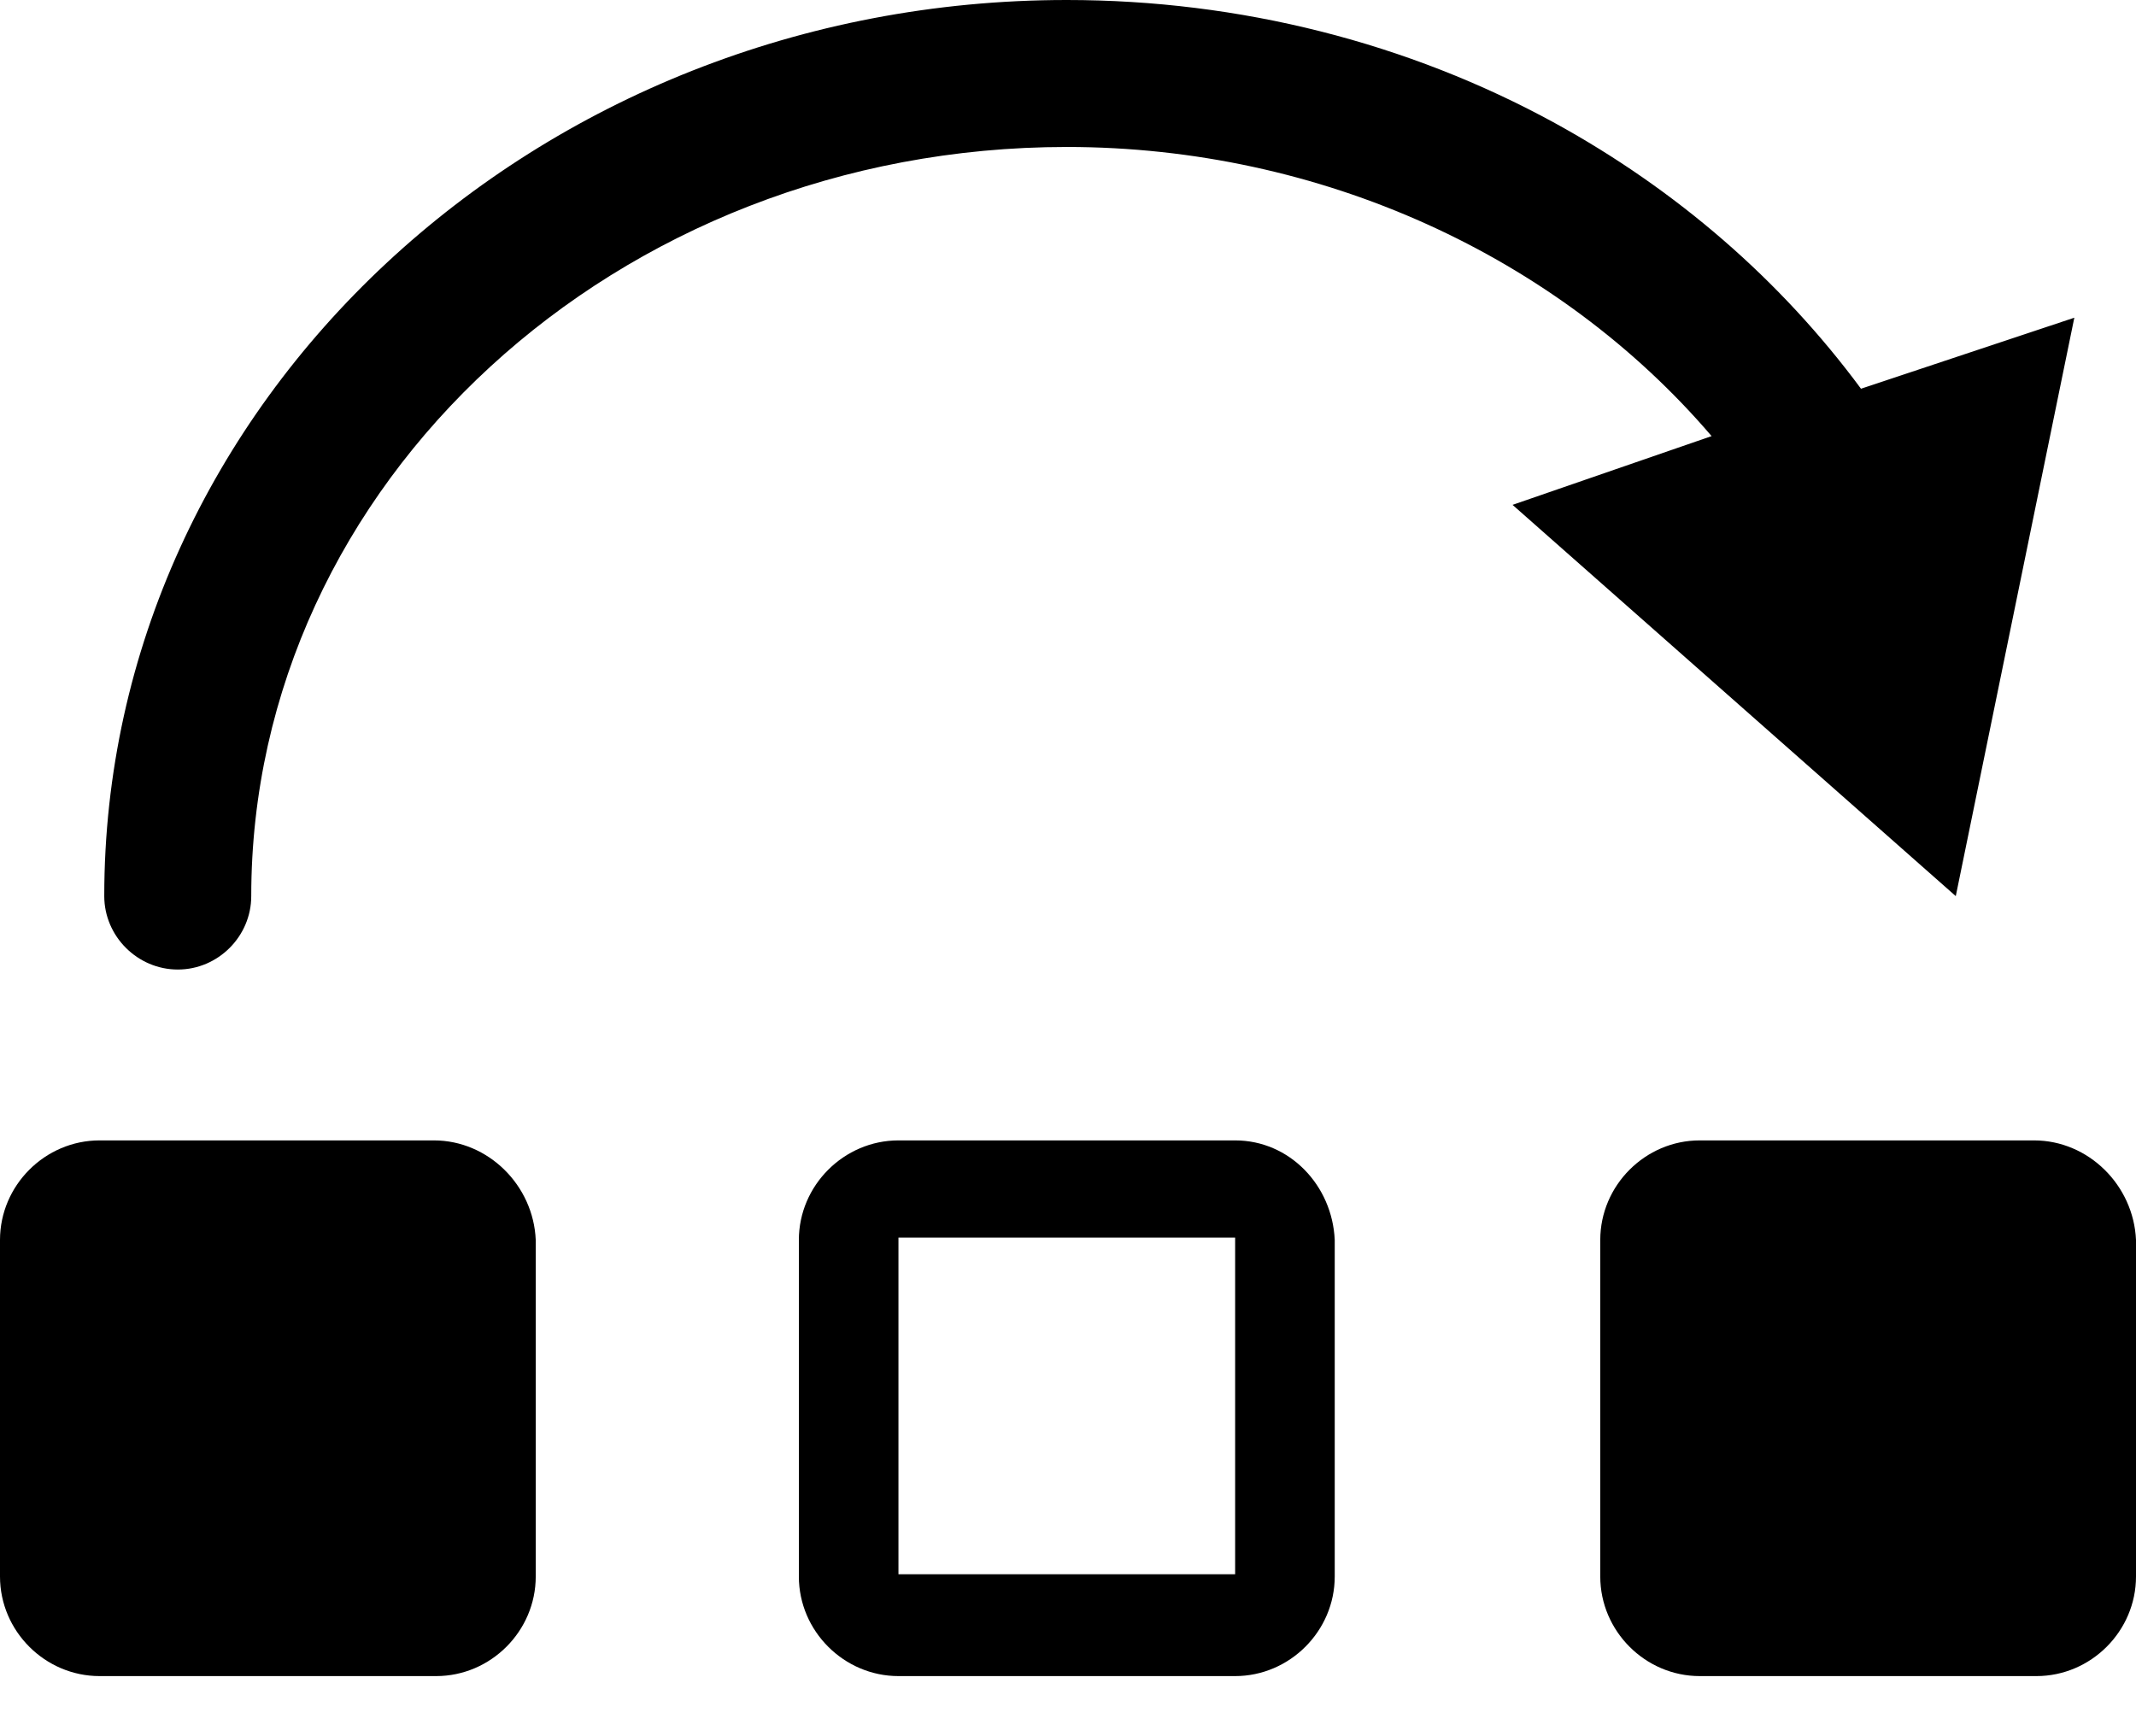
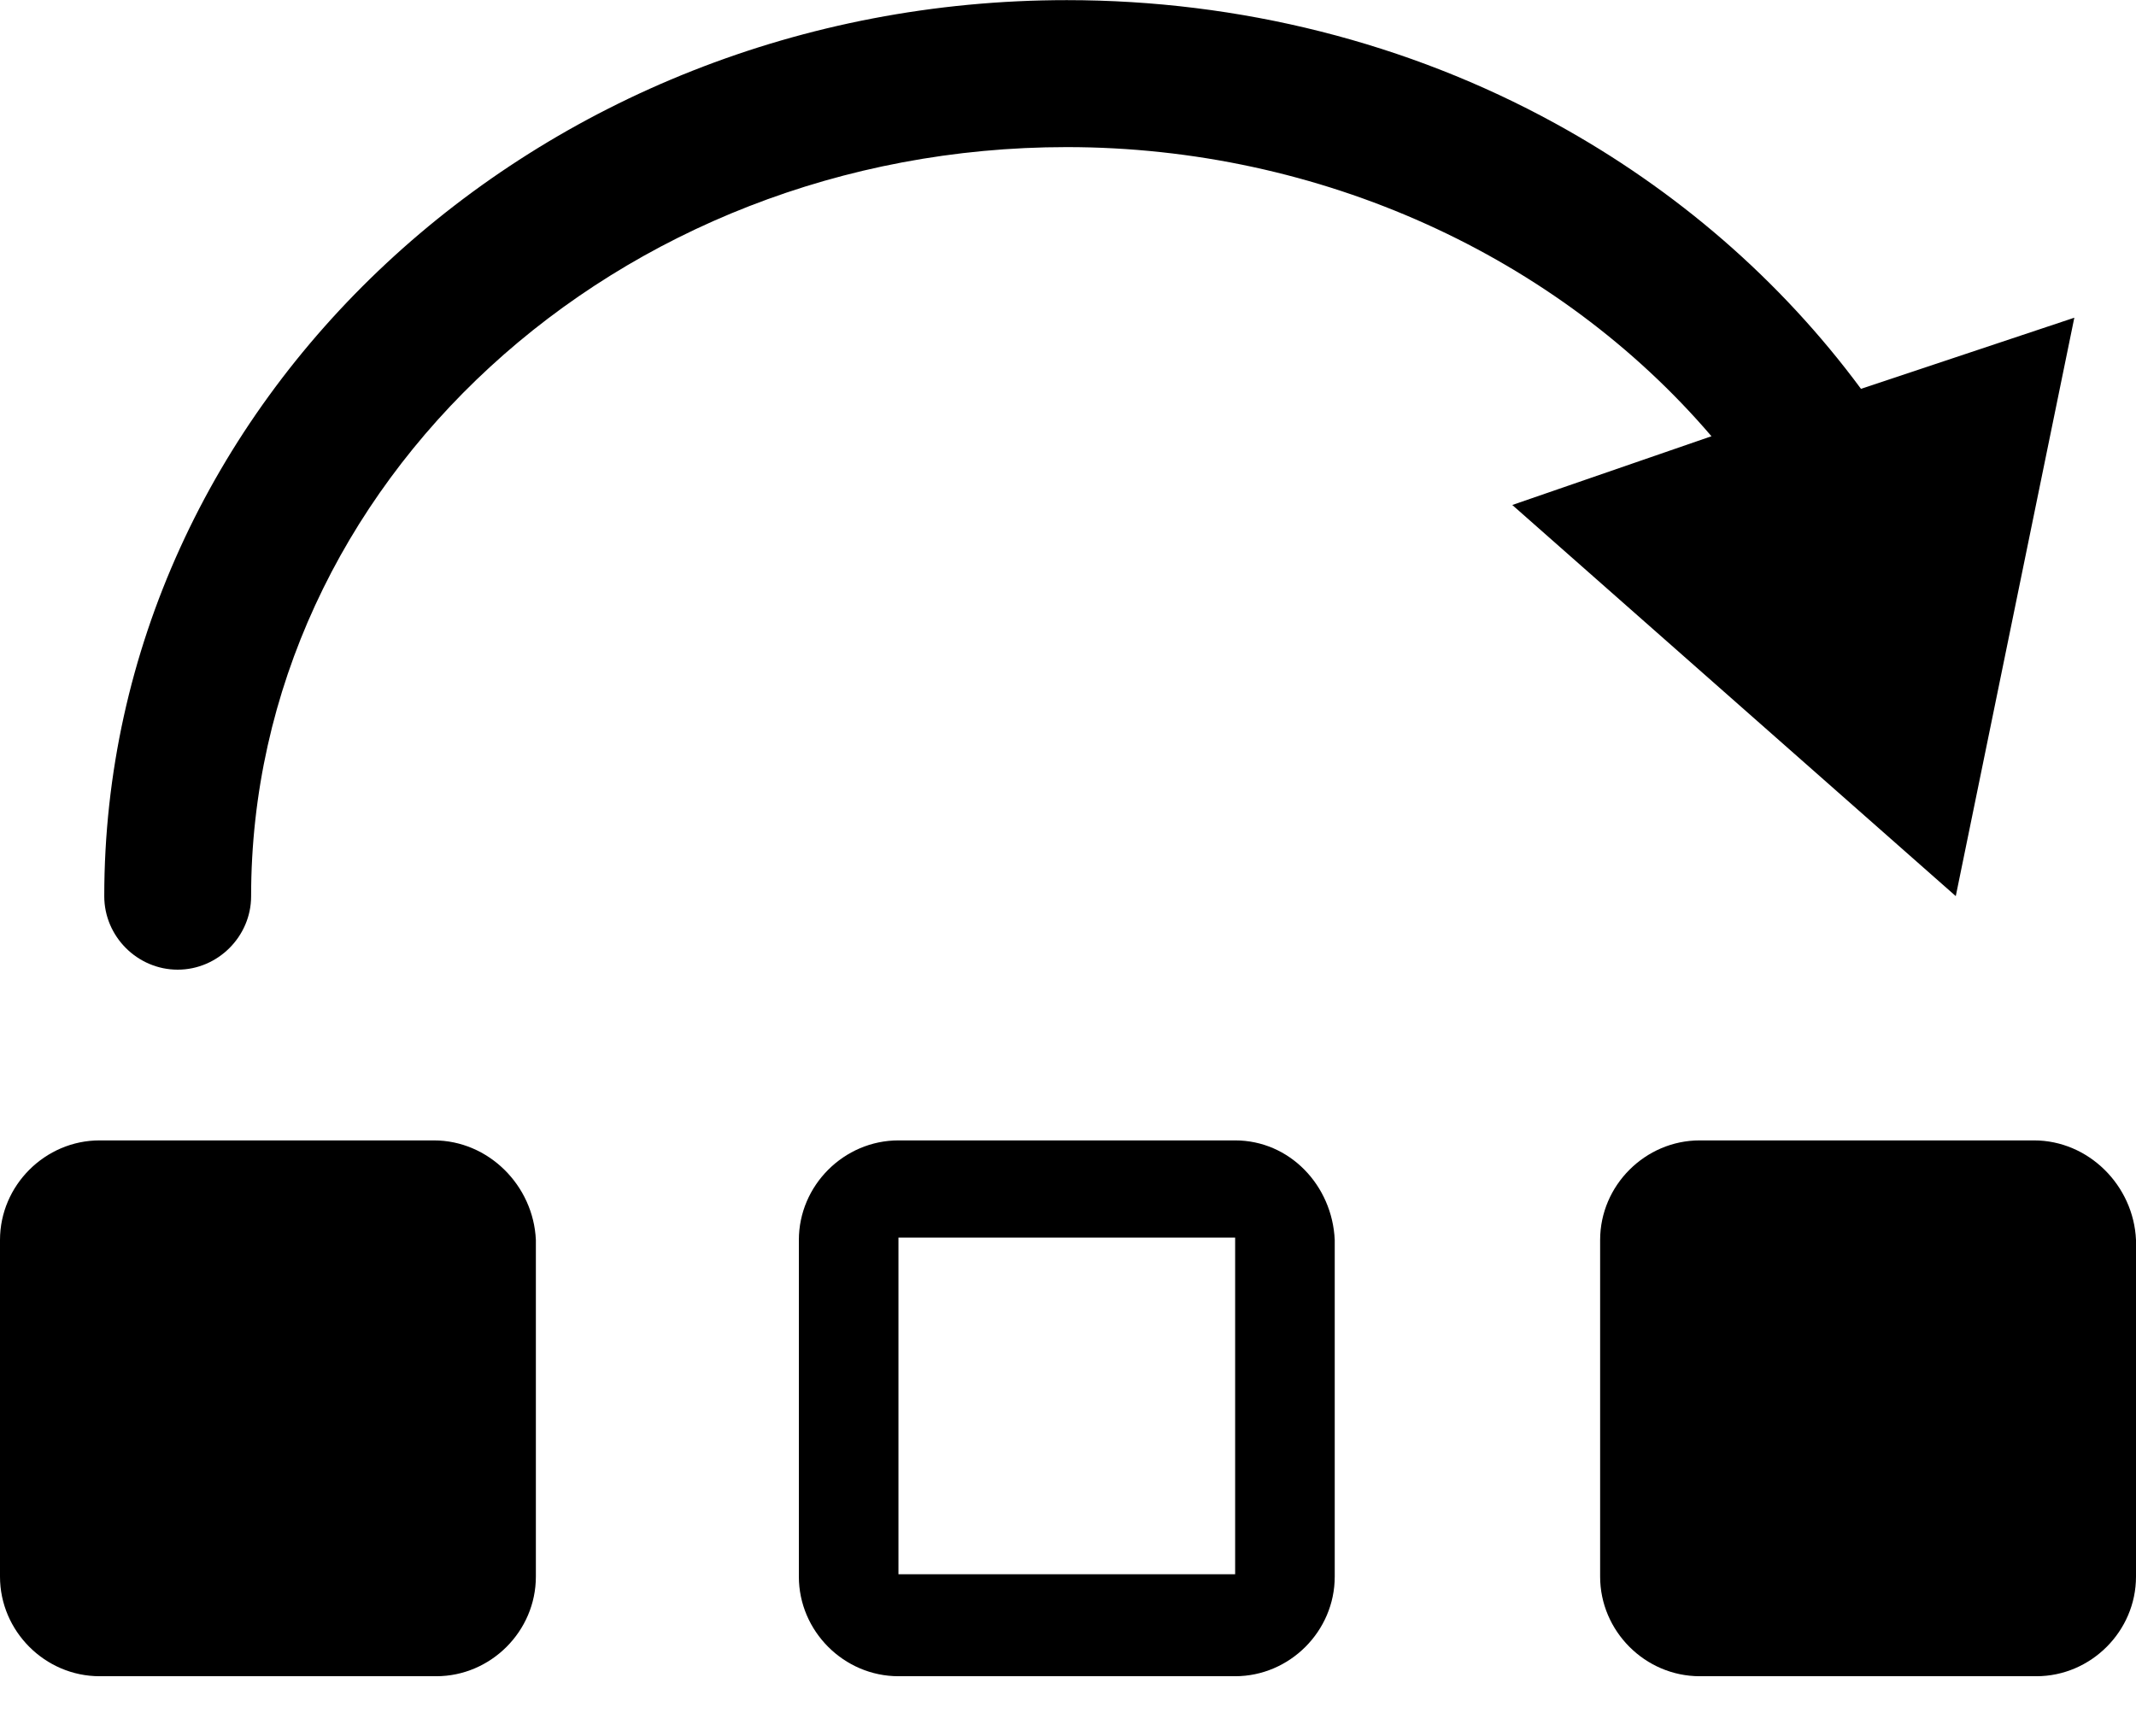
<svg xmlns="http://www.w3.org/2000/svg" viewBox="0 0 16 13">
-   <path d="M3.25 8.543H0.746C0.337 8.543 0 8.88 0 9.289V11.81C0 12.219 0.337 12.556 0.746 12.556H3.267C3.676 12.556 4.013 12.219 4.013 11.81V9.289C3.996 8.88 3.658 8.543 3.25 8.543Z" />
-   <path d="M15.236 8.543H12.732C12.324 8.543 11.987 8.88 11.987 9.289V11.81C11.987 12.219 12.324 12.556 12.732 12.556H15.254C15.663 12.556 16 12.219 16 11.81V9.289C15.982 8.88 15.645 8.543 15.236 8.543Z" />
-   <path d="M9.252 8.543H6.73C6.322 8.543 5.984 8.88 5.984 9.289V11.81C5.984 12.219 6.322 12.556 6.73 12.556H9.252C9.66 12.556 9.998 12.219 9.998 11.81V9.289C9.98 8.88 9.66 8.543 9.252 8.543ZM9.252 11.793H6.73V9.271H9.252V11.793Z" />
-   <path d="M14.65 6.713L15.538 2.38L13.94 2.912C13.336 2.095 12.555 1.421 11.649 0.923C10.548 0.32 9.287 0 7.991 0C4.013 0 0.781 3.019 0.781 6.713C0.781 7.014 1.03 7.263 1.332 7.263C1.634 7.263 1.882 7.014 1.882 6.713C1.882 3.623 4.617 1.101 7.991 1.101C9.891 1.101 11.667 1.918 12.821 3.267L11.33 3.782L14.65 6.713Z" />
+   <path d="m3.25 8.543h-2.504c-.408 0-.746.337-.746.746v2.522c0 .408.337.746.746.746h2.522c.408 0 .746-.337.746-.746v-2.522c-.018-.408-.355-.746-.764-.746z" />
+   <path d="m15.236 8.543h-2.504c-.408 0-.746.337-.746.746v2.522c0 .408.337.746.746.746h2.522c.408 0 .746-.337.746-.746v-2.522c-.018-.408-.355-.746-.764-.746z" />
+   <path d="m9.252 8.543h-2.522c-.408 0-.746.337-.746.746v2.522c0 .408.337.746.746.746h2.522c.408 0 .746-.337.746-.746v-2.522c-.018-.408-.337-.746-.746-.746zm0 3.25h-2.522v-2.522h2.522z" />
+   <path d="m14.65 6.713.888-4.333-1.598.533c-.604-.817-1.385-1.492-2.291-1.989-1.101-.604-2.362-.923-3.658-.923-3.978 0-7.21 3.019-7.21 6.713 0 .302.249.55.55.55s.55-.249.55-.55c0-3.09 2.735-5.612 6.109-5.612 1.9 0 3.676.817 4.83 2.166l-1.492.515z" />
</svg>
